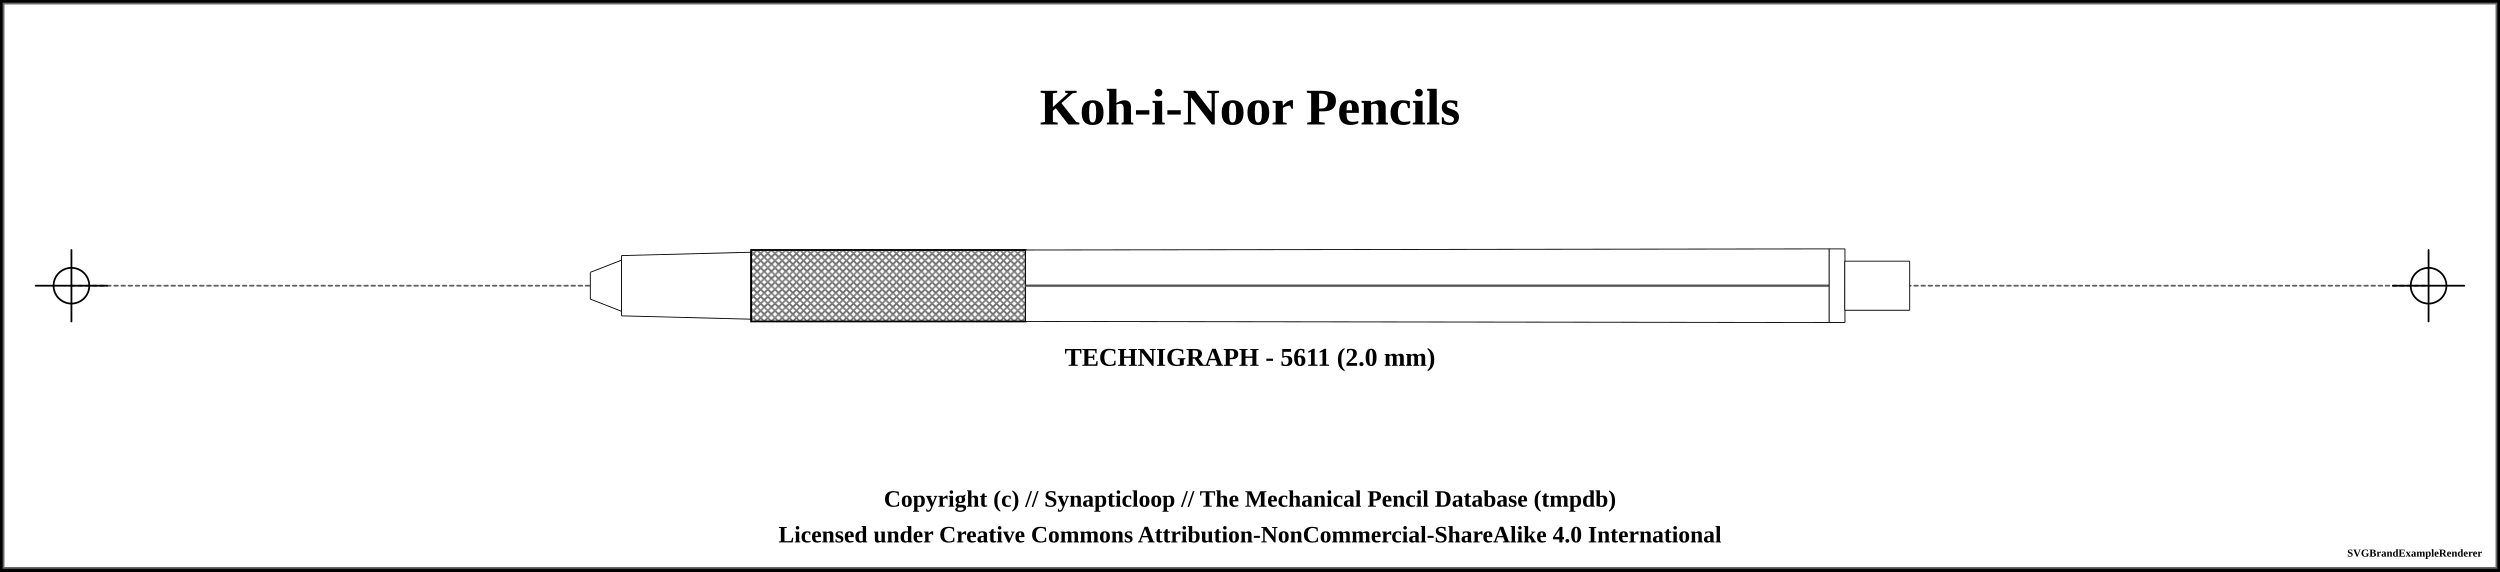
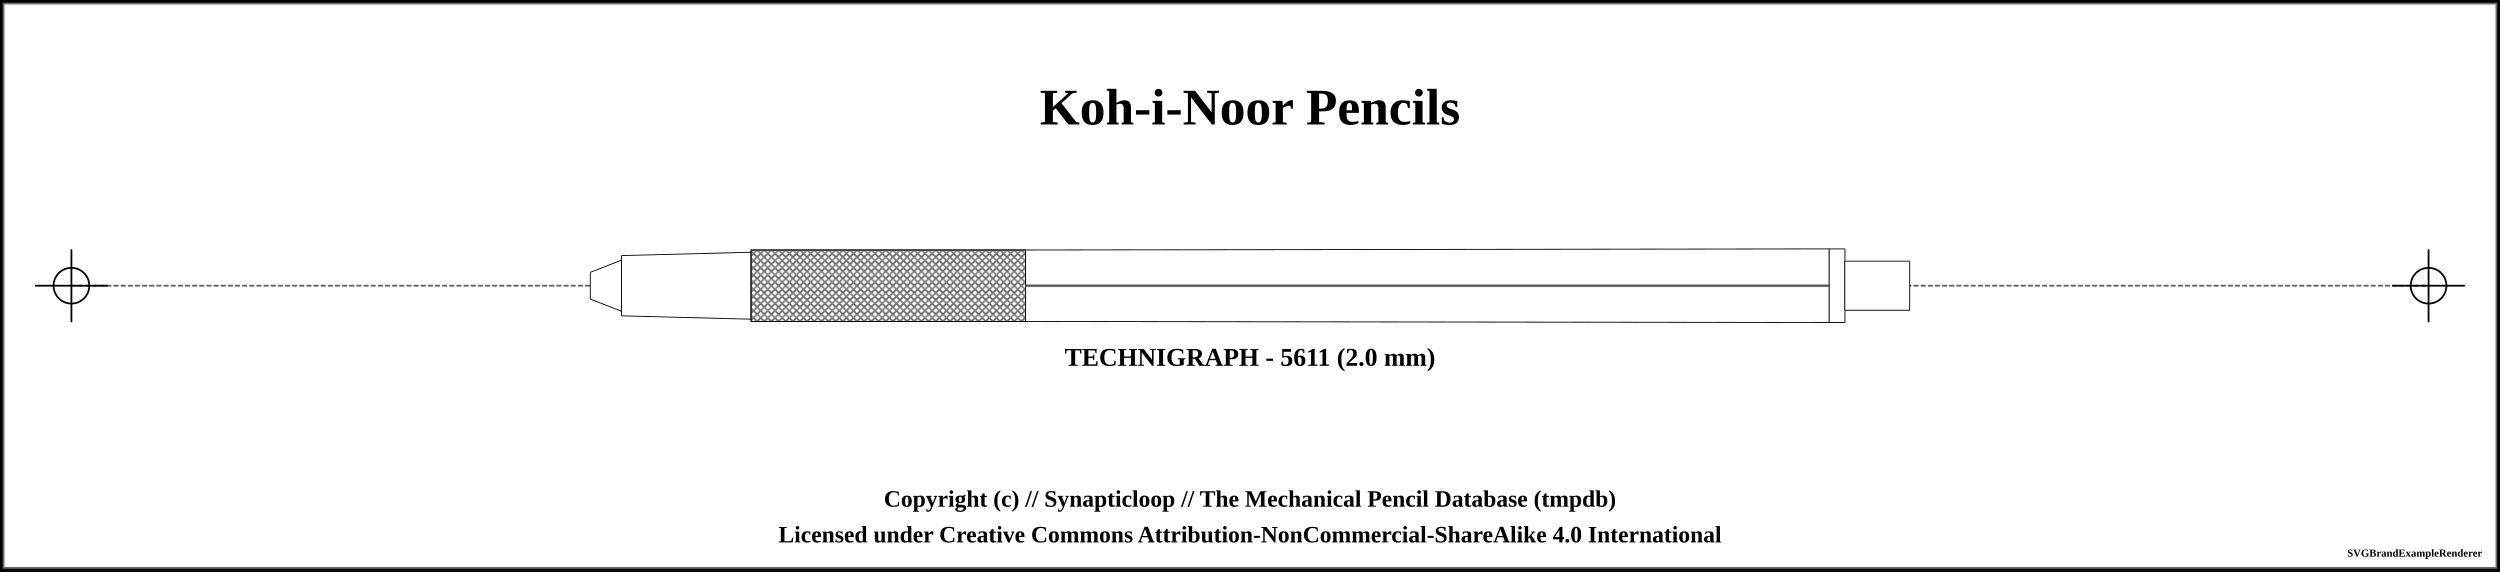
<svg xmlns="http://www.w3.org/2000/svg" width="1400" height="320">
  <pattern id="knurled-large" patternUnits="userSpaceOnUse" width="12" height="12">
    <path stroke="dimgray" stroke-linecap="round" stroke-width="1" d="M 6,6 L 12,12" />
    <path stroke="dimgray" stroke-linecap="round" stroke-width="1" d="M 6,6 L 0,12" />
    <path stroke="gray" stroke-linecap="round" stroke-width="1" d="M 6,6 L 12,0" />
    <path stroke="gray" stroke-linecap="round" stroke-width="1" d="M 6,6 L 0,0" />
  </pattern>
  <pattern id="knurled-small" patternUnits="userSpaceOnUse" width="4" height="4">
    <path stroke="dimgray" stroke-linecap="round" stroke-width="1" d="M 2,2 L 4,4" />
    <path stroke="dimgray" stroke-linecap="round" stroke-width="1" d="M 2,2 L 0,4" />
    <path stroke="gray" stroke-linecap="round" stroke-width="1" d="M 2,2 L 4,0" />
    <path stroke="gray" stroke-linecap="round" stroke-width="1" d="M 2,2 L 0,0" />
  </pattern>
  <pattern id="knurled" patternUnits="userSpaceOnUse" width="8" height="8">
    <path stroke="dimgray" stroke-linecap="round" stroke-width="1" d="M 4,4 L 8,8" />
    <path stroke="dimgray" stroke-linecap="round" stroke-width="1" d="M 4,4 L 0,8" />
    <path stroke="gray" stroke-linecap="round" stroke-width="1" d="M 4,4 L 8,0" />
    <path stroke="gray" stroke-linecap="round" stroke-width="1" d="M 4,4 L 0,0" />
  </pattern>
  <pattern id="lined" patternUnits="userSpaceOnUse" width="3" height="3">
    <path stroke="dimgray" stroke-linecap="round" stroke-width="1" d="M 0,0 L 3,0" />
  </pattern>
  <pattern id="ridged" patternUnits="userSpaceOnUse" width="3" height="3">
    <path stroke="dimgray" stroke-linecap="round" stroke-width="1" d="M 0,0 L 0,3" />
  </pattern>
  <pattern id="spring" patternUnits="userSpaceOnUse" width="8" height="60">
    <path stroke="dimgray" stroke-linecap="round" stroke-width="2" d="M 1,1 L 8,60" />
    <path stroke="white" stroke-linecap="round" stroke-width="1" d="M 1,1 L 8,60" />
  </pattern>
  <rect x="0" y="0" width="1400" height="320" fill="white" stroke="black" stroke-width="4" />
  <rect x="2" y="2" width="1396" height="316" fill="white" stroke="dimgray" stroke-width="1" />
  <g transform="rotate(0 0 0)">
    <text x="700" y="60" font-size="2.4em" font-weight="bold" text-anchor="middle" dominant-baseline="central">Koh-i-Noor Pencils</text>
    <line x1="40" y1="160" x2="1360" y2="160" stroke-linecap="round" stroke="#5f5f5f" stroke-dasharray="2" stroke-width="1" />
    <line x1="20" y1="160" x2="60" y2="160" stroke-linecap="round" stroke="#000000" stroke-width="1" />
    <line x1="40" y1="140" x2="40" y2="180" stroke="#000000" stroke-linecap="round" stroke-width="1" />
    <circle r="10" cx="40" cy="160" fill="white" fill-opacity="0" stroke="#000000" stroke-width="1" />
    <line x1="1340" y1="160" x2="1380" y2="160" stroke-linecap="round" stroke="#000000" stroke-width="1" />
    <line x1="1360" y1="140" x2="1360" y2="180" stroke="#000000" stroke-linecap="round" stroke-width="1" />
    <circle r="10" cx="1360" cy="160" fill="white" fill-opacity="0" stroke="#000000" stroke-width="1" />
    <path d="M330.575 152.5 L348.175 145.625 L348.175 174.375 L330.575 167.5 L330.575 152.5" stroke-width="0" stroke="none" stroke-linejoin="round" fill="white" fill-opacity="1" />
    <path d="M330.575 152.5 L348.175 145.625 M348.175 174.375 L330.575 167.5" stroke-width="0.5" stroke="black" stroke-linejoin="round" fill="white" fill-opacity="1" />
    <path d="M348.175 145.625 L348.175 174.375" stroke-width="0.5" stroke="black" stroke-linejoin="round" fill="white" fill-opacity="1" />
    <path d="M330.575 152.5 L330.575 167.5" stroke-width="0.5" stroke="black" stroke-linejoin="round" fill="white" fill-opacity="1" />
    <path d="M348.075 143.125 L420.675 141.25 L420.675 178.75 L348.075 176.875 L348.075 143.125" stroke-width="0" stroke="none" stroke-linejoin="round" fill="white" fill-opacity="1" />
    <path d="M348.075 143.125 L420.675 141.25 M420.675 178.75 L348.075 176.875" stroke-width="0.5" stroke="black" stroke-linejoin="round" fill="white" fill-opacity="1" />
    <path d="M420.675 141.25 L420.675 178.75" stroke-width="0.5" stroke="black" stroke-linejoin="round" fill="white" fill-opacity="1" />
    <path d="M348.075 143.125 L348.075 176.875" stroke-width="0.5" stroke="black" stroke-linejoin="round" fill="white" fill-opacity="1" />
    <path d="M420.575 140 L574.425 140 L574.425 180 L420.575 180 L420.575 140" stroke-width="0" stroke="none" stroke-linejoin="round" fill="white" fill-opacity="1" />
    <path d="M420.575 140 L574.425 140 M574.425 180 L420.575 180" stroke-width="0.5" stroke="black" stroke-linejoin="round" fill="white" fill-opacity="1" />
    <path d="M574.425 140 L574.425 180" stroke-width="0.5" stroke="black" stroke-linejoin="round" fill="white" fill-opacity="1" />
    <path d="M420.575 140 L420.575 180" stroke-width="0.5" stroke="black" stroke-linejoin="round" fill="white" fill-opacity="1" />
-     <path d="M420.625 140 L574.375 140 L574.375 180 L420.625 180 Z" stroke-width="1.0" stroke="black" fill="url(#knurled-small)" />
+     <path d="M420.625 140 L574.375 140 L574.375 180 L420.625 180 Z" stroke-width="0.5" stroke="black" fill="url(#knurled-small)" />
    <path d="M574.325 140 L1024.425 139.375 L1024.425 180.625 L574.325 180 L574.325 140" stroke-width="0" stroke="none" stroke-linejoin="round" fill="white" fill-opacity="1" />
    <path d="M574.325 140 L1024.425 139.375 M1024.425 180.625 L574.325 180" stroke-width="0.5" stroke="black" stroke-linejoin="round" fill="white" fill-opacity="1" />
    <path d="M1024.425 139.375 L1024.425 180.625" stroke-width="0.5" stroke="black" stroke-linejoin="round" fill="white" fill-opacity="1" />
    <path d="M574.325 140 L574.325 180" stroke-width="0.5" stroke="black" stroke-linejoin="round" fill="white" fill-opacity="1" />
    <line x1="574.375" y1="160" x2="1024.375" y2="160" stroke-width="1.5" stroke="gray" fill="gray" stroke-opacity="1.0" />
    <line x1="574.375" y1="160" x2="1024.375" y2="160" stroke-width="0.5" stroke="black" fill="none" stroke-opacity="0.5" />
    <path d="M1024.325 139.375 L1033.175 139.375 L1033.175 180.625 L1024.325 180.625 L1024.325 139.375" stroke-width="0" stroke="none" stroke-linejoin="round" fill="white" fill-opacity="1" />
    <path d="M1024.325 139.375 L1033.175 139.375 M1033.175 180.625 L1024.325 180.625" stroke-width="0.5" stroke="black" stroke-linejoin="round" fill="white" fill-opacity="1" />
    <path d="M1033.175 139.375 L1033.175 180.625" stroke-width="0.5" stroke="black" stroke-linejoin="round" fill="white" fill-opacity="1" />
    <path d="M1024.325 139.375 L1024.325 180.625" stroke-width="0.5" stroke="black" stroke-linejoin="round" fill="white" fill-opacity="1" />
    <path d="M1033.075 146.25 L1069.425 146.25 L1069.425 173.75 L1033.075 173.75 L1033.075 146.25" stroke-width="0" stroke="none" stroke-linejoin="round" fill="white" fill-opacity="1" />
    <path d="M1033.075 146.25 L1069.425 146.25 M1069.425 173.75 L1033.075 173.75" stroke-width="0.5" stroke="black" stroke-linejoin="round" fill="white" fill-opacity="1" />
    <path d="M1069.425 146.25 L1069.425 173.75" stroke-width="0.5" stroke="black" stroke-linejoin="round" fill="white" fill-opacity="1" />
    <path d="M1033.075 146.25 L1033.075 173.75" stroke-width="0.5" stroke="black" stroke-linejoin="round" fill="white" fill-opacity="1" />
    <text x="700" y="200" font-size="1.2em" font-weight="bold" text-anchor="middle" dominant-baseline="central">TECHNIGRAPH - 5611 (2.0 mm)</text>
  </g>
  <text x="50%" y="280" font-size="1.1em" font-weight="bold" text-anchor="middle" dominant-baseline="middle">Copyright (c) // Synapticloop // The Mechanical Pencil Database (tmpdb)</text>
  <text x="50%" y="300" font-size="1.1em" font-weight="bold" text-anchor="middle" dominant-baseline="middle">Licensed under Creative Commons Attribution-NonCommercial-ShareAlike 4.0 International</text>
  <text x="1390" y="310" font-size="0.5em" font-weight="bold" text-anchor="end" dominant-baseline="middle">SVGBrandExampleRenderer</text>
</svg>
